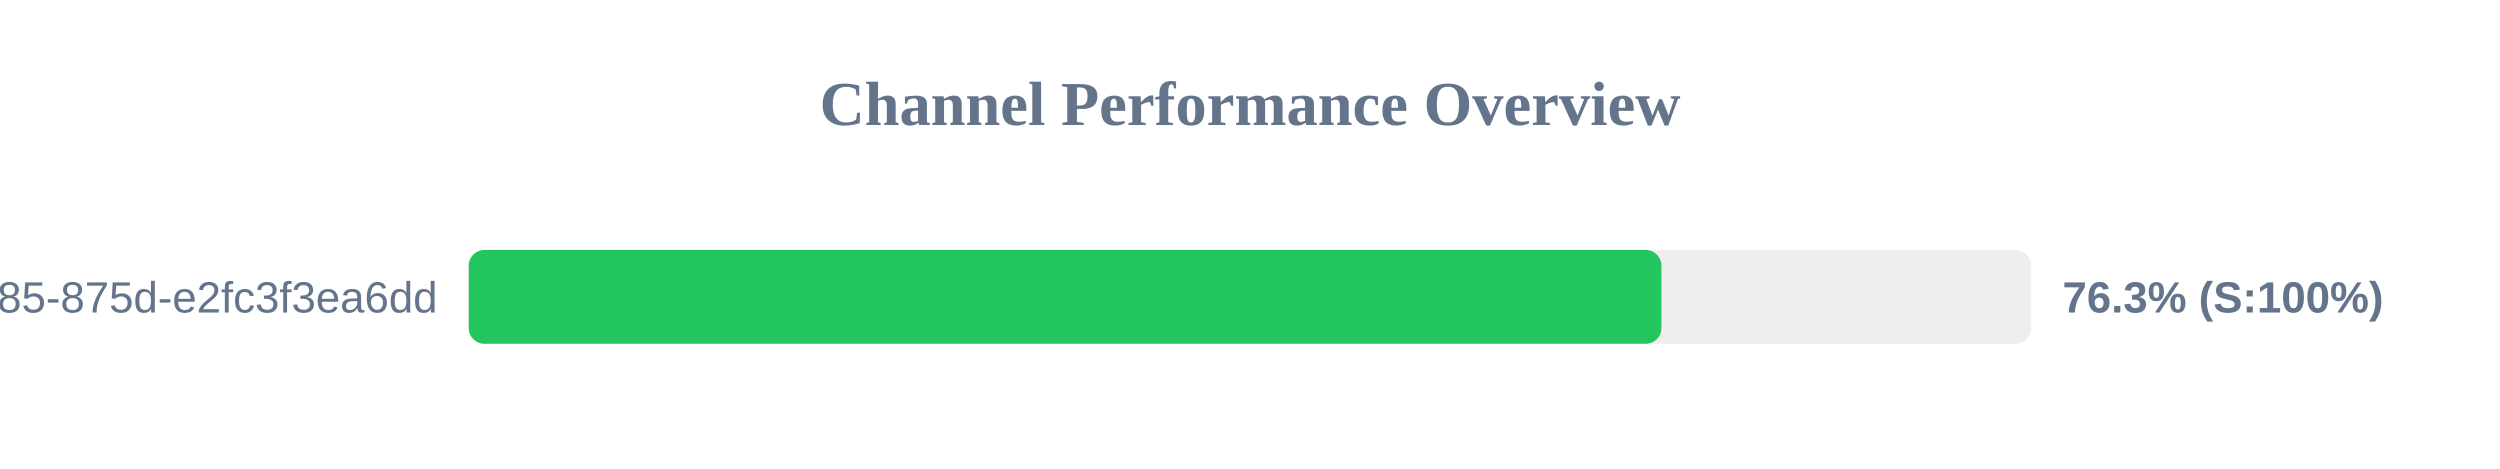
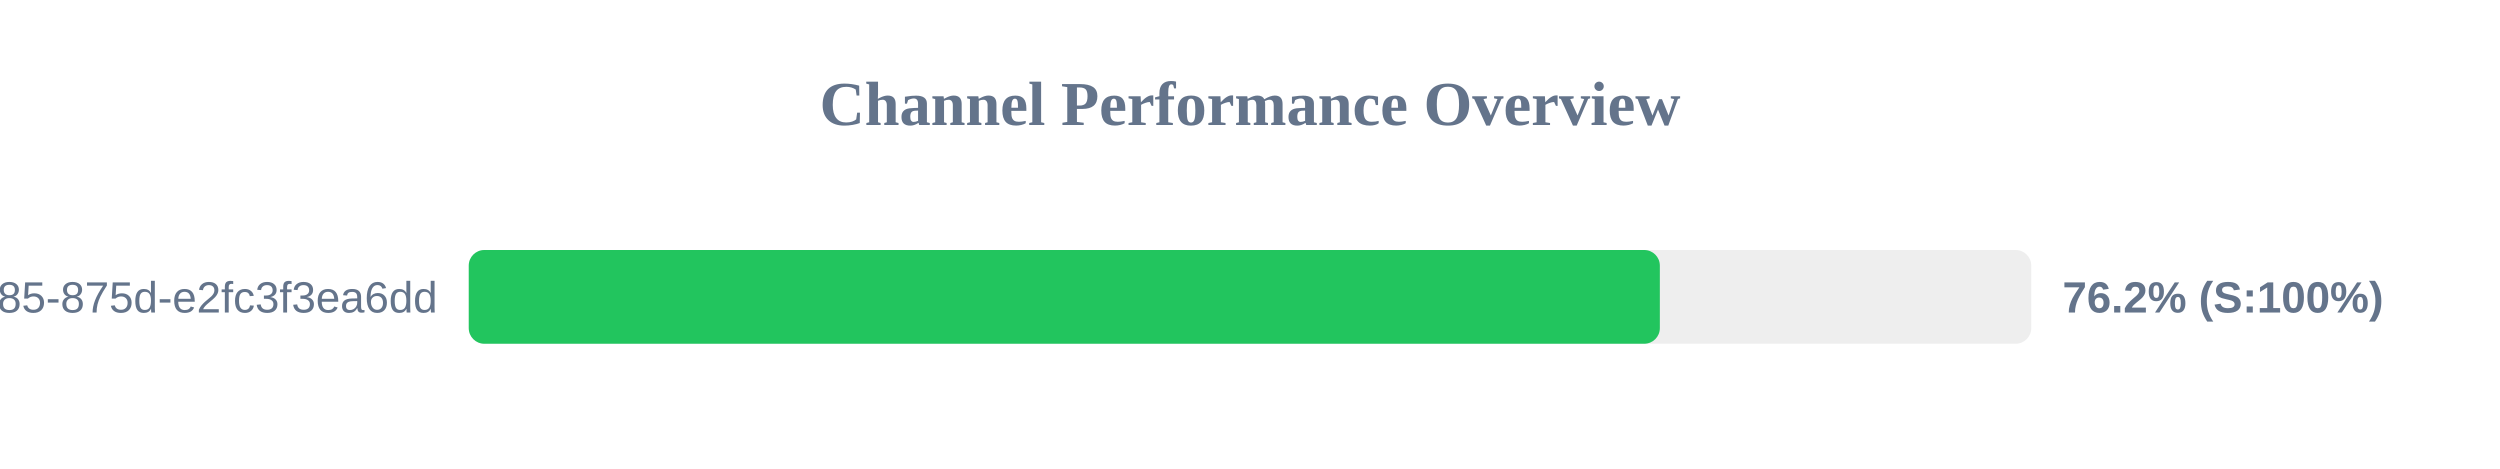
<svg xmlns="http://www.w3.org/2000/svg" width="800" height="150" version="1.1">
  <style>
        .row { font: 14px Arial; fill: #64748b; }
        .score { font: bold 14px Arial; fill: #64748b; }
    </style>
  <text x="400" y="40" text-anchor="middle" font-size="20px" font-weight="bold" fill="#64748b">Channel Performance Overview</text>
  <rect x="150" y="80" width="500" height="30" fill="#eee" rx="5" />
-   <rect x="150" y="80" width="381.65" height="30" fill="#22c55e" rx="5" />
+   <rect x="150" y="80" width="381.15" height="30" fill="#22c55e" rx="5" />
  <text x="140" y="100" text-anchor="end" class="row">?uuid=1045aedf-053c-4585-875d-e2fc3f3ea6dd</text>
-   <text x="660" y="100" text-anchor="start" class="score">76.3% (S:100%)</text>
+   <text x="660" y="100" text-anchor="start" class="score">76.2% (S:100%)</text>
</svg>
